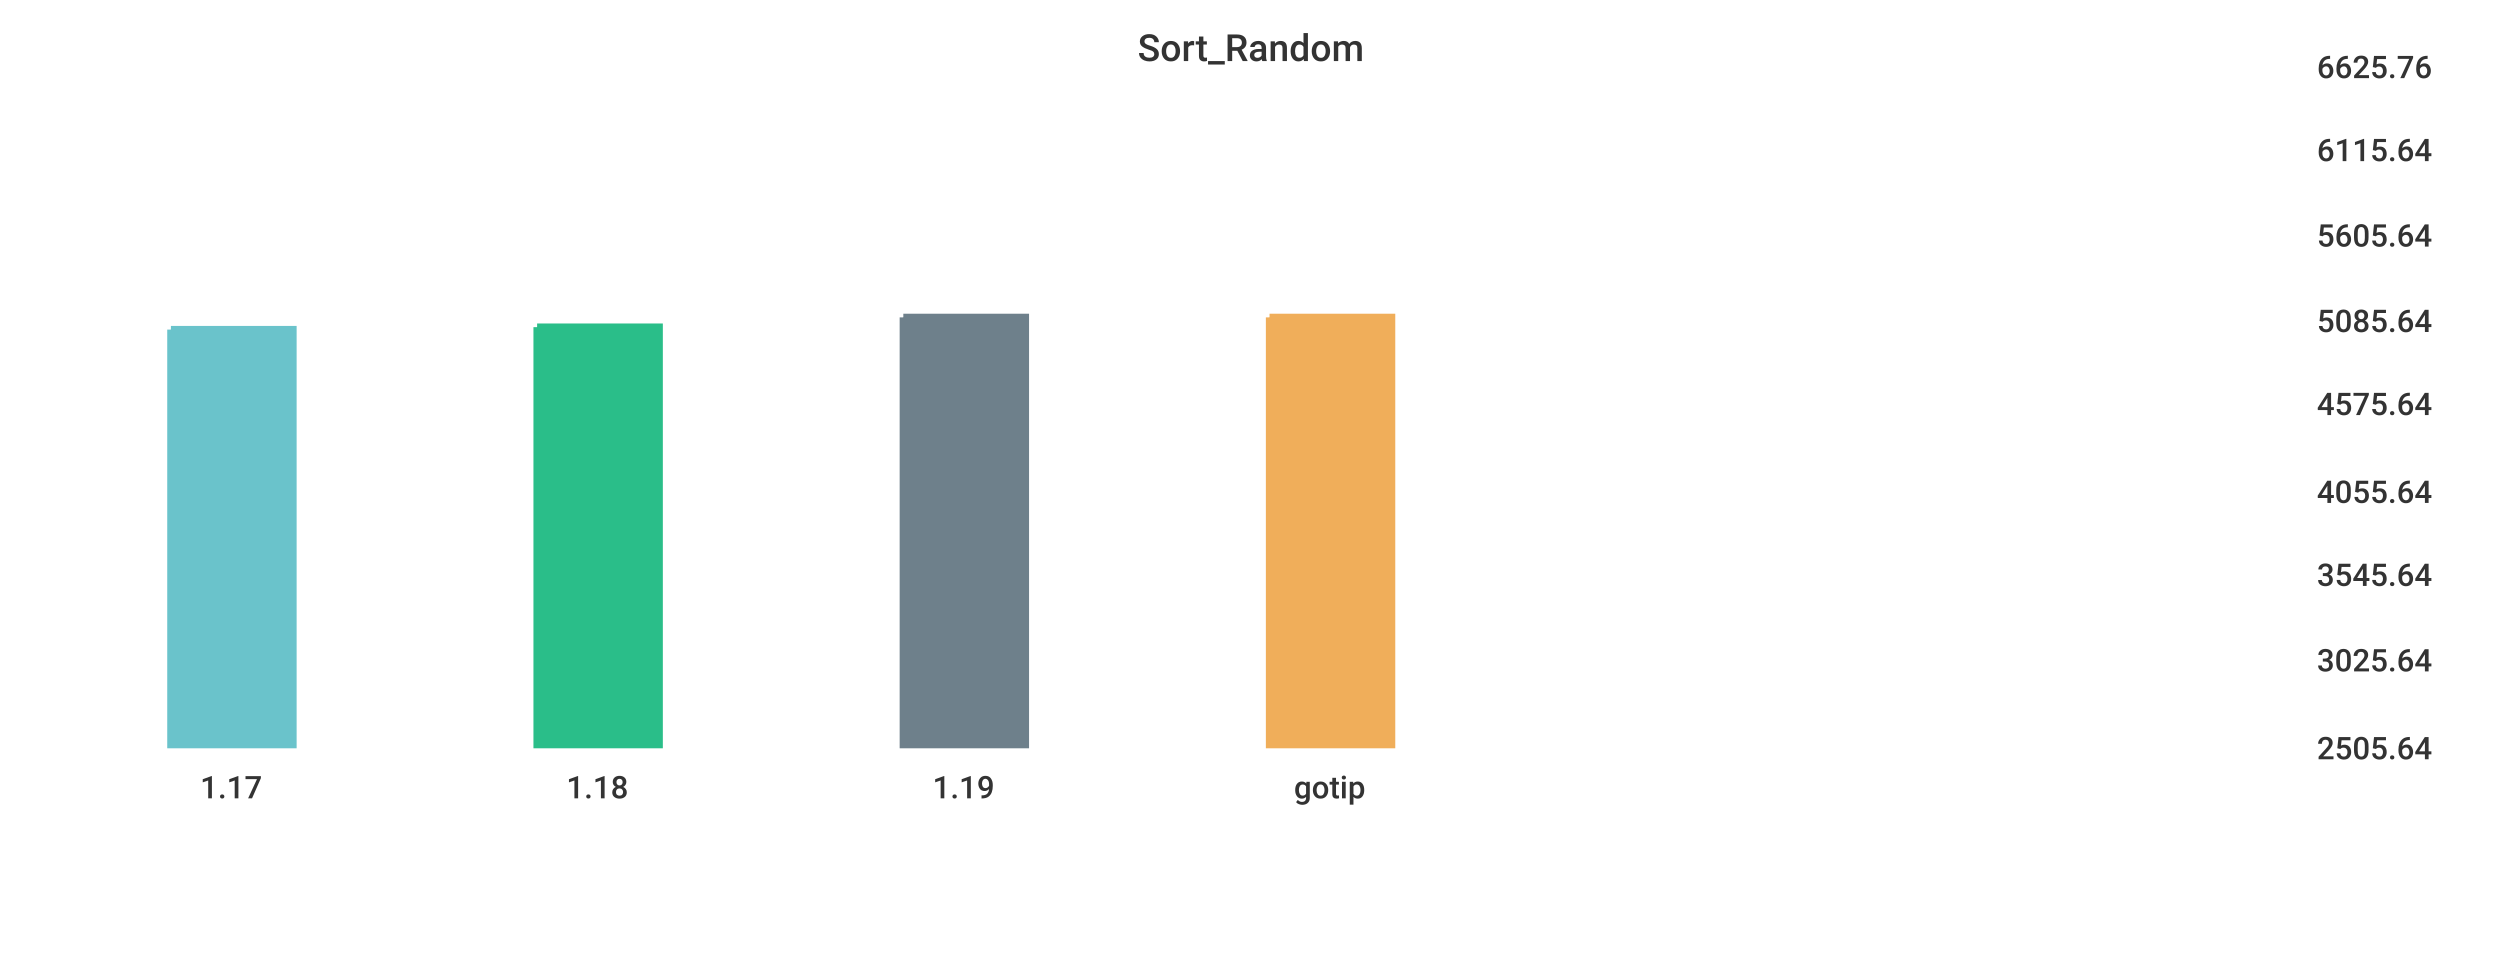
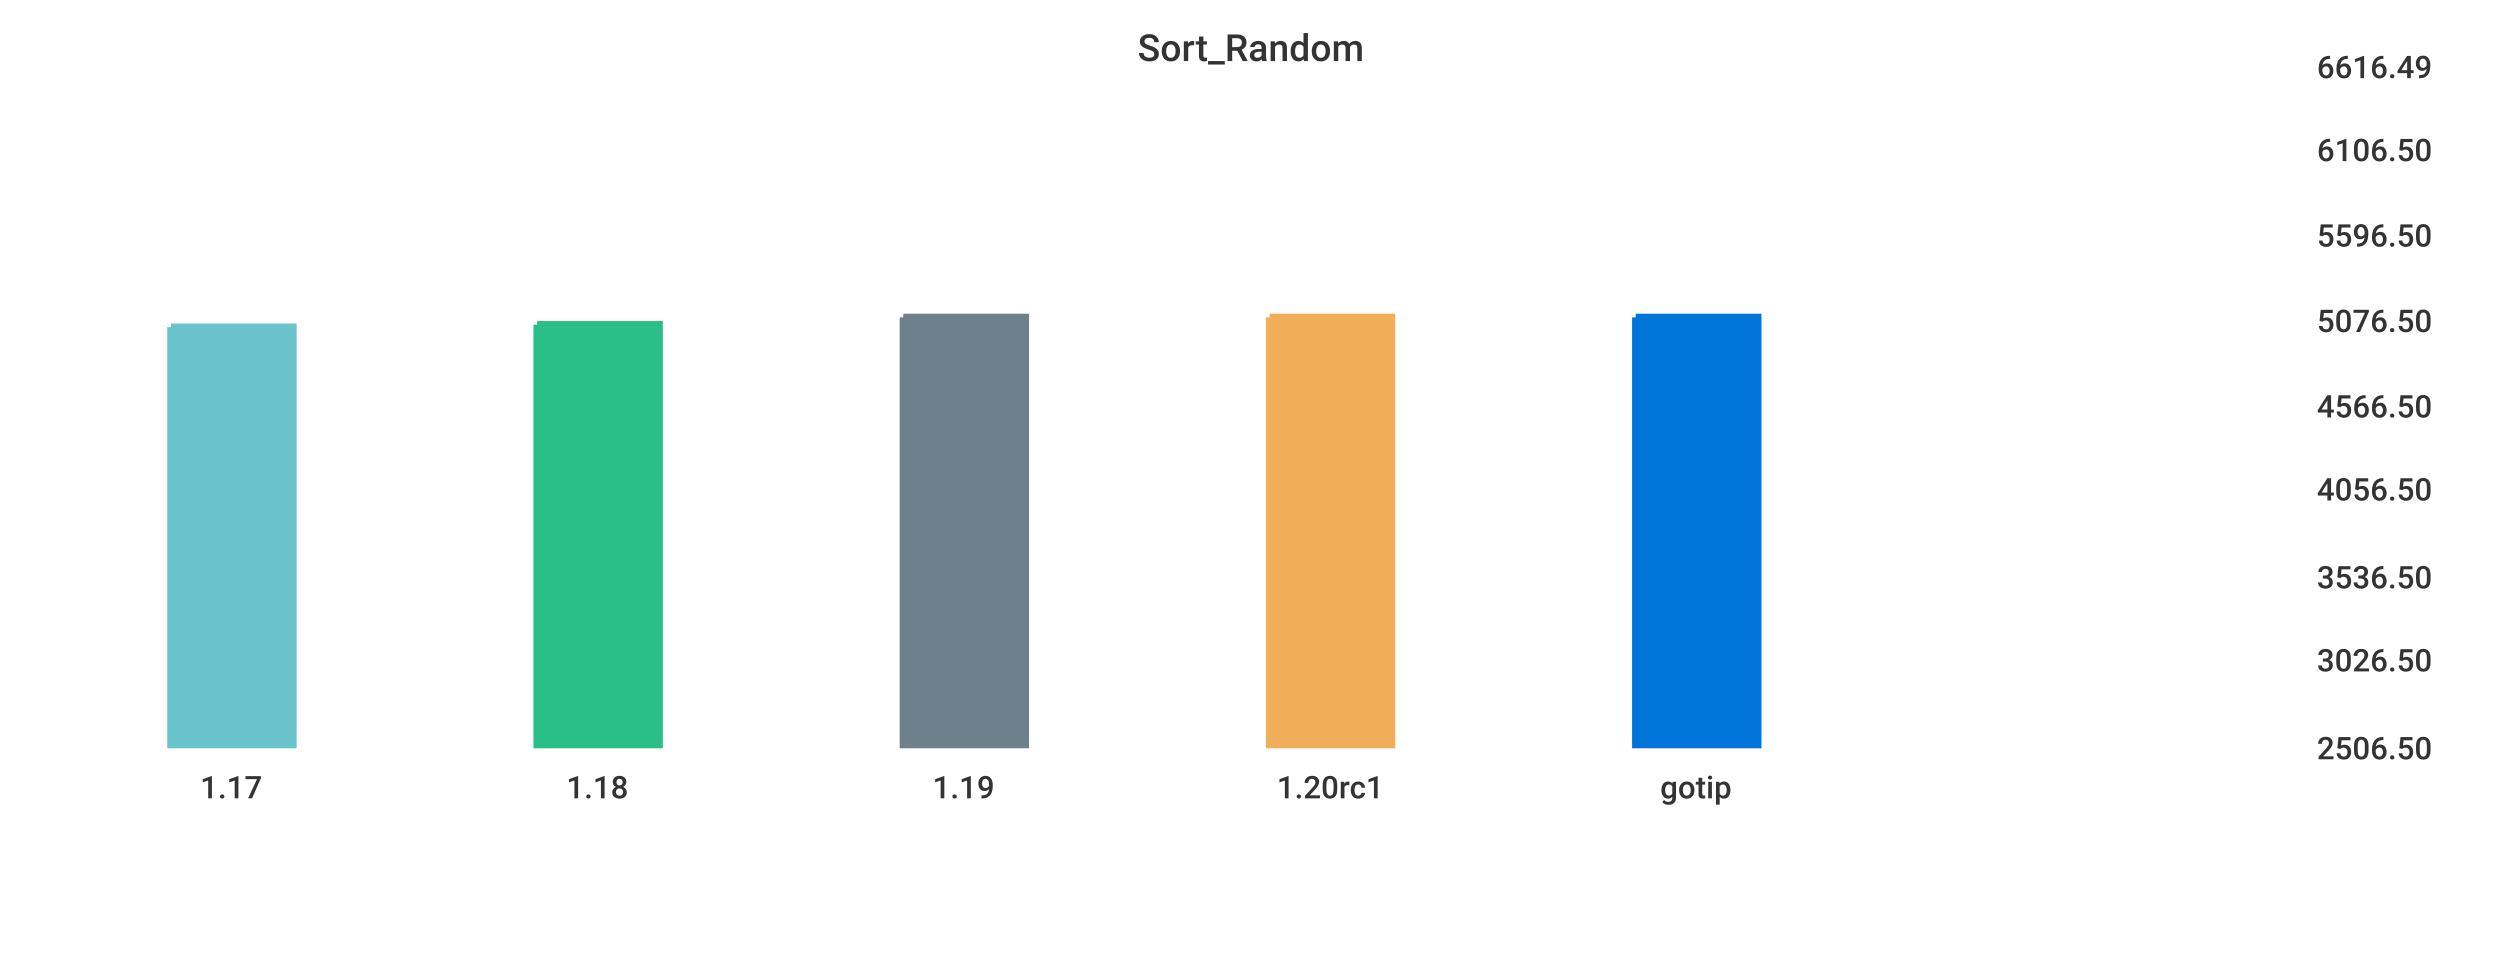
<svg xmlns="http://www.w3.org/2000/svg" width="1024" height="400">\n<path d="M 0 0 L 1024 0 L 1024 400 L 0 400 L 0 0" style="stroke-width:0;stroke:rgba(255,255,255,1.0);fill:rgba(255,255,255,1.0)" />
  <path d="M 20 26 L 934 26 L 934 305 L 20 305 L 20 26" style="stroke-width:0;stroke:rgba(255,255,255,1.0);fill:rgba(255,255,255,1.0)" />
-   <path d="M 70 135 L 120 135 L 120 305 L 70 305 L 70 135" style="stroke-width:3;stroke:rgba(106,195,203,1.0);fill:rgba(106,195,203,1.0)" />
-   <path d="M 220 134 L 270 134 L 270 305 L 220 305 L 220 134" style="stroke-width:3;stroke:rgba(42,190,137,1.0);fill:rgba(42,190,137,1.0)" />
+   <path d="M 70 134 L 120 134 L 120 305 L 70 305 L 70 134" style="stroke-width:3;stroke:rgba(106,195,203,1.0);fill:rgba(106,195,203,1.0)" />
+   <path d="M 220 133 L 270 133 L 270 305 L 220 305 L 220 133" style="stroke-width:3;stroke:rgba(42,190,137,1.0);fill:rgba(42,190,137,1.0)" />
  <path d="M 370 130 L 420 130 L 420 305 L 370 305 L 370 130" style="stroke-width:3;stroke:rgba(110,128,139,1.0);fill:rgba(110,128,139,1.0)" />
  <path d="M 520 130 L 570 130 L 570 305 L 520 305 L 520 130" style="stroke-width:3;stroke:rgba(240,174,90,1.0);fill:rgba(240,174,90,1.0)" />
+   <path d="M 670 130 L 720 130 L 720 305 L 670 305 L 670 130" style="stroke-width:3;stroke:rgba(0,116,217,1.0);fill:rgba(0,116,217,1.0)" />
  <path d="M 20 305 L 934 305" style="stroke-width:0;stroke:rgba(51,51,51,1.0);fill:none" />
  <path d="M 20 305 L 20 310" style="stroke-width:0;stroke:rgba(51,51,51,1.0);fill:none" />
  <text x="82" y="327" style="stroke-width:0;stroke:none;fill:rgba(51,51,51,1.0);font-size:12.8px;font-family:'Roboto Medium',sans-serif">1.17</text>
  <path d="M 170 305 L 170 310" style="stroke-width:0;stroke:rgba(51,51,51,1.0);fill:none" />
  <text x="232" y="327" style="stroke-width:0;stroke:none;fill:rgba(51,51,51,1.0);font-size:12.8px;font-family:'Roboto Medium',sans-serif">1.18</text>
  <path d="M 320 305 L 320 310" style="stroke-width:0;stroke:rgba(51,51,51,1.0);fill:none" />
  <text x="382" y="327" style="stroke-width:0;stroke:none;fill:rgba(51,51,51,1.0);font-size:12.8px;font-family:'Roboto Medium',sans-serif">1.19</text>
  <path d="M 470 305 L 470 310" style="stroke-width:0;stroke:rgba(51,51,51,1.0);fill:none" />
-   <text x="530" y="327" style="stroke-width:0;stroke:none;fill:rgba(51,51,51,1.0);font-size:12.8px;font-family:'Roboto Medium',sans-serif">gotip</text>
+   <text x="523" y="327" style="stroke-width:0;stroke:none;fill:rgba(51,51,51,1.0);font-size:12.8px;font-family:'Roboto Medium',sans-serif">1.20rc1</text>
+   <path d="M 620 305 L 620 310" style="stroke-width:0;stroke:rgba(51,51,51,1.0);fill:none" />
+   <text x="680" y="327" style="stroke-width:0;stroke:none;fill:rgba(51,51,51,1.0);font-size:12.8px;font-family:'Roboto Medium',sans-serif">gotip</text>
  <path d="M 934 26 L 934 305" style="stroke-width:0;stroke:rgba(51,51,51,1.0);fill:none" />
  <path d="M 934 305 L 939 305" style="stroke-width:0;stroke:rgba(51,51,51,1.0);fill:none" />
  <path d="M 934 305 L 939 305" style="stroke-width:0;stroke:rgba(51,51,51,1.0);fill:none" />
-   <text x="949" y="311" style="stroke-width:0;stroke:none;fill:rgba(51,51,51,1.0);font-size:12.8px;font-family:'Roboto Medium',sans-serif">2505.64</text>
+   <text x="949" y="311" style="stroke-width:0;stroke:none;fill:rgba(51,51,51,1.0);font-size:12.8px;font-family:'Roboto Medium',sans-serif">2506.50</text>
  <path d="M 934 269 L 939 269" style="stroke-width:0;stroke:rgba(51,51,51,1.0);fill:none" />
-   <text x="949" y="275" style="stroke-width:0;stroke:none;fill:rgba(51,51,51,1.0);font-size:12.8px;font-family:'Roboto Medium',sans-serif">3025.64</text>
-   <path d="M 934 234 L 939 234" style="stroke-width:0;stroke:rgba(51,51,51,1.0);fill:none" />
-   <text x="949" y="240" style="stroke-width:0;stroke:none;fill:rgba(51,51,51,1.0);font-size:12.8px;font-family:'Roboto Medium',sans-serif">3545.64</text>
-   <path d="M 934 200 L 939 200" style="stroke-width:0;stroke:rgba(51,51,51,1.0);fill:none" />
-   <text x="949" y="206" style="stroke-width:0;stroke:none;fill:rgba(51,51,51,1.0);font-size:12.8px;font-family:'Roboto Medium',sans-serif">4055.64</text>
-   <path d="M 934 164 L 939 164" style="stroke-width:0;stroke:rgba(51,51,51,1.0);fill:none" />
-   <text x="949" y="170" style="stroke-width:0;stroke:none;fill:rgba(51,51,51,1.0);font-size:12.8px;font-family:'Roboto Medium',sans-serif">4575.64</text>
+   <text x="949" y="275" style="stroke-width:0;stroke:none;fill:rgba(51,51,51,1.0);font-size:12.8px;font-family:'Roboto Medium',sans-serif">3026.50</text>
+   <path d="M 934 235 L 939 235" style="stroke-width:0;stroke:rgba(51,51,51,1.0);fill:none" />
+   <text x="949" y="241" style="stroke-width:0;stroke:none;fill:rgba(51,51,51,1.0);font-size:12.8px;font-family:'Roboto Medium',sans-serif">3536.50</text>
+   <path d="M 934 199 L 939 199" style="stroke-width:0;stroke:rgba(51,51,51,1.0);fill:none" />
+   <text x="949" y="205" style="stroke-width:0;stroke:none;fill:rgba(51,51,51,1.0);font-size:12.8px;font-family:'Roboto Medium',sans-serif">4056.50</text>
+   <path d="M 934 165 L 939 165" style="stroke-width:0;stroke:rgba(51,51,51,1.0);fill:none" />
+   <text x="949" y="171" style="stroke-width:0;stroke:none;fill:rgba(51,51,51,1.0);font-size:12.8px;font-family:'Roboto Medium',sans-serif">4566.50</text>
  <path d="M 934 130 L 939 130" style="stroke-width:0;stroke:rgba(51,51,51,1.0);fill:none" />
-   <text x="949" y="136" style="stroke-width:0;stroke:none;fill:rgba(51,51,51,1.0);font-size:12.8px;font-family:'Roboto Medium',sans-serif">5085.64</text>
+   <text x="949" y="136" style="stroke-width:0;stroke:none;fill:rgba(51,51,51,1.0);font-size:12.8px;font-family:'Roboto Medium',sans-serif">5076.50</text>
  <path d="M 934 95 L 939 95" style="stroke-width:0;stroke:rgba(51,51,51,1.0);fill:none" />
-   <text x="949" y="101" style="stroke-width:0;stroke:none;fill:rgba(51,51,51,1.0);font-size:12.8px;font-family:'Roboto Medium',sans-serif">5605.64</text>
+   <text x="949" y="101" style="stroke-width:0;stroke:none;fill:rgba(51,51,51,1.0);font-size:12.8px;font-family:'Roboto Medium',sans-serif">5596.50</text>
  <path d="M 934 60 L 939 60" style="stroke-width:0;stroke:rgba(51,51,51,1.0);fill:none" />
-   <text x="949" y="66" style="stroke-width:0;stroke:none;fill:rgba(51,51,51,1.0);font-size:12.8px;font-family:'Roboto Medium',sans-serif">6115.64</text>
+   <text x="949" y="66" style="stroke-width:0;stroke:none;fill:rgba(51,51,51,1.0);font-size:12.8px;font-family:'Roboto Medium',sans-serif">6106.50</text>
  <path d="M 934 26 L 939 26" style="stroke-width:0;stroke:rgba(51,51,51,1.0);fill:none" />
-   <text x="949" y="32" style="stroke-width:0;stroke:none;fill:rgba(51,51,51,1.0);font-size:12.8px;font-family:'Roboto Medium',sans-serif">6625.76</text>
+   <text x="949" y="32" style="stroke-width:0;stroke:none;fill:rgba(51,51,51,1.0);font-size:12.8px;font-family:'Roboto Medium',sans-serif">6616.49</text>
  <text x="466" y="25" style="stroke-width:0;stroke:none;fill:rgba(51,51,51,1.0);font-size:15.3px;font-family:'Roboto Medium',sans-serif">Sort_Random</text>
</svg>
